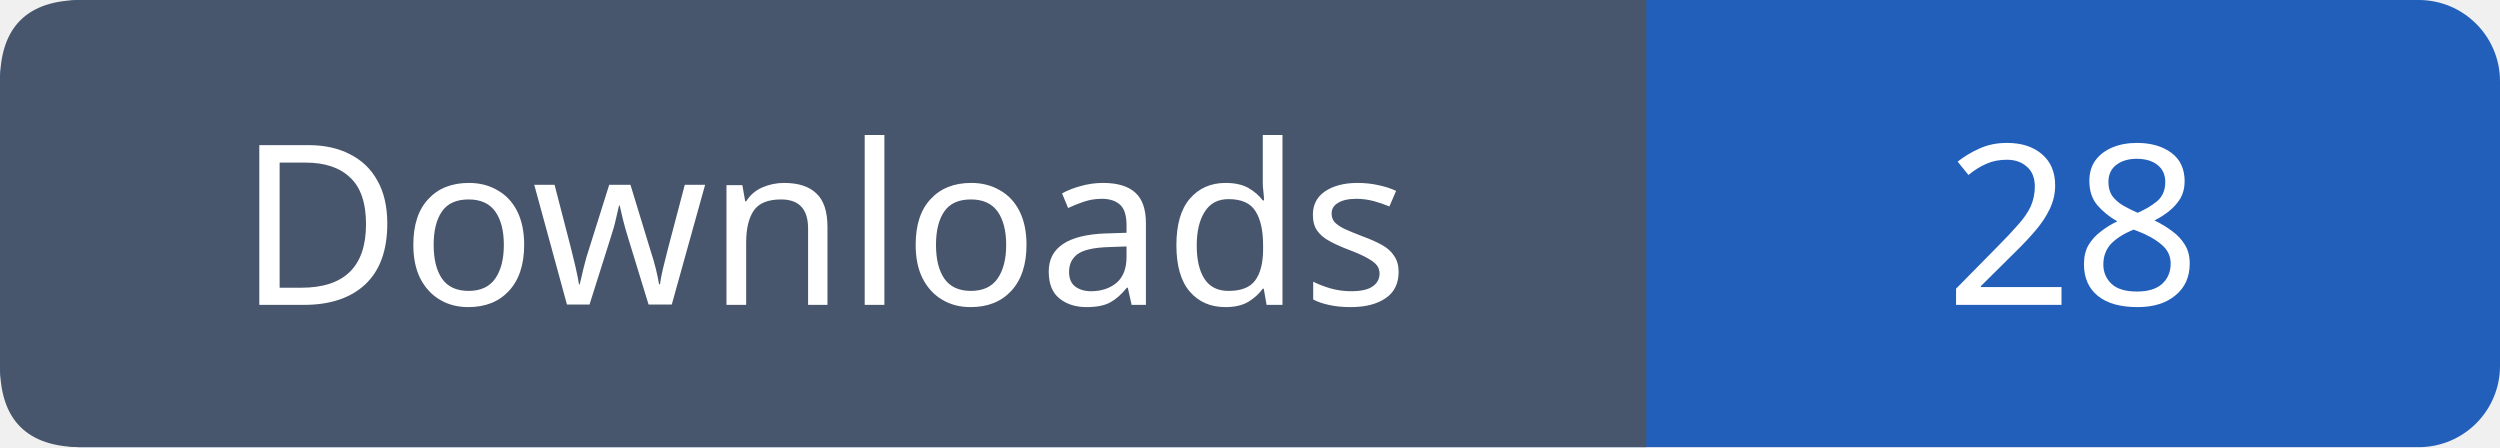
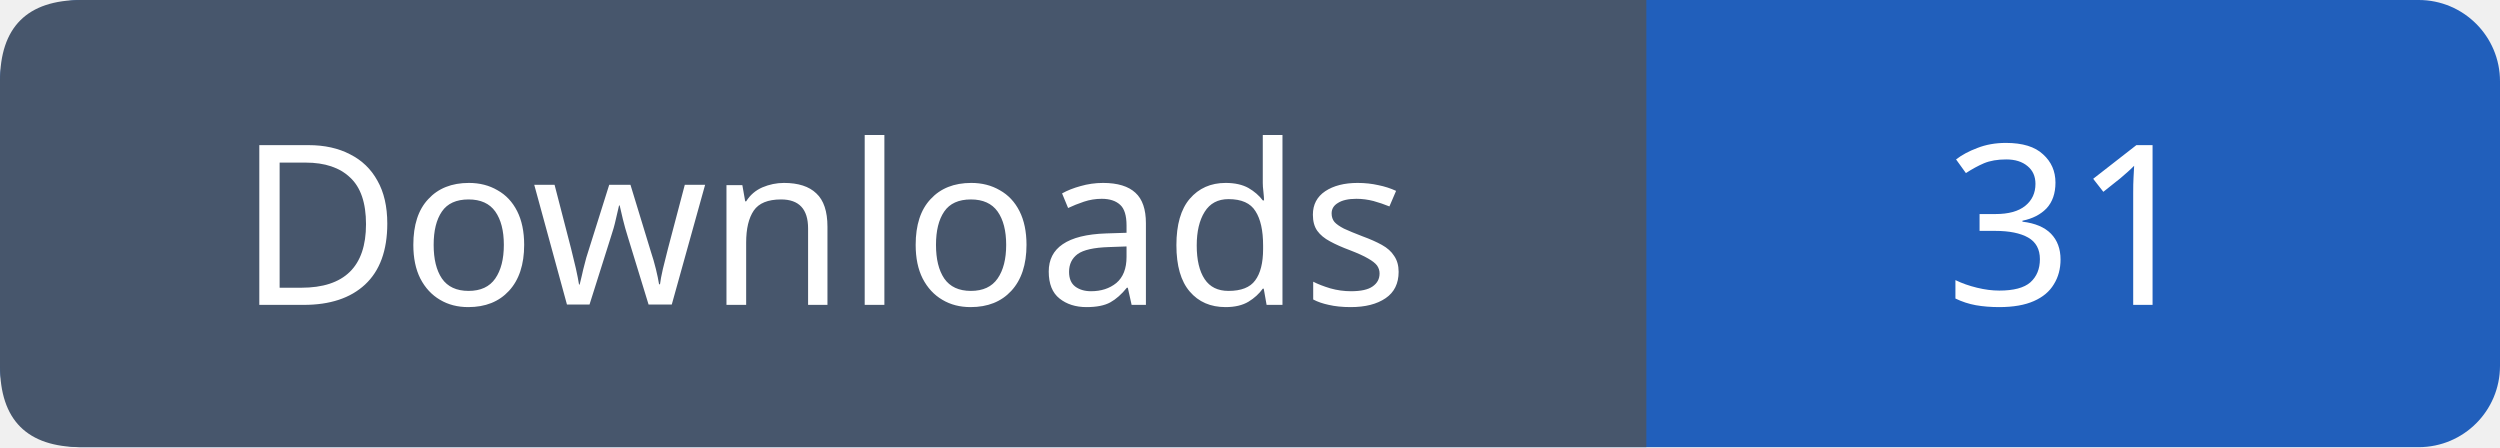
- <svg xmlns="http://www.w3.org/2000/svg" width="123" height="22" role="img" aria-label="Downloads: 28">
+ <svg xmlns="http://www.w3.org/2000/svg" width="123" height="22" role="img" aria-label="Downloads: 31">
  <rect width="123" height="22" rx="4" fill="#215fbb" />
  <path fill="#47566c" d="M4 0h77v22H4q-4 0-4-4V4q0-4 4-4" />
  <g font-family="Verdana,sans-serif" font-size="11" fill="white" text-anchor="middle">
    <text x="40.5" y="15">Downloads</text>
-     <text x="102.0" y="15">28</text>
+     <text x="102.0" y="15">31</text>
  </g>
</svg>
